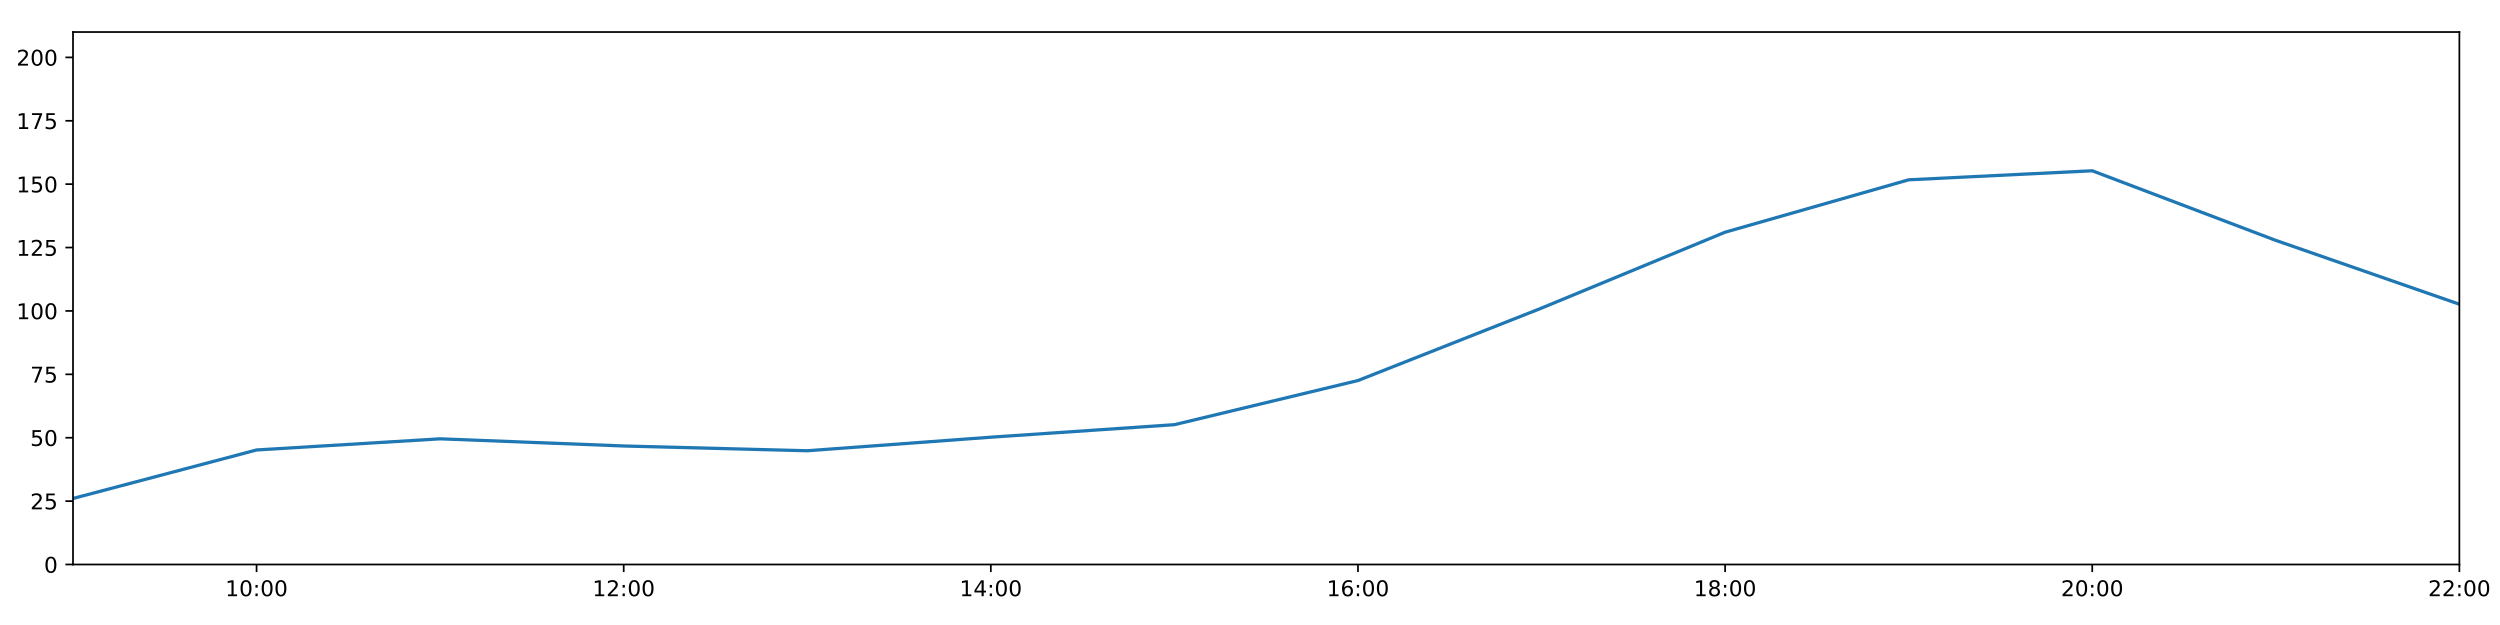
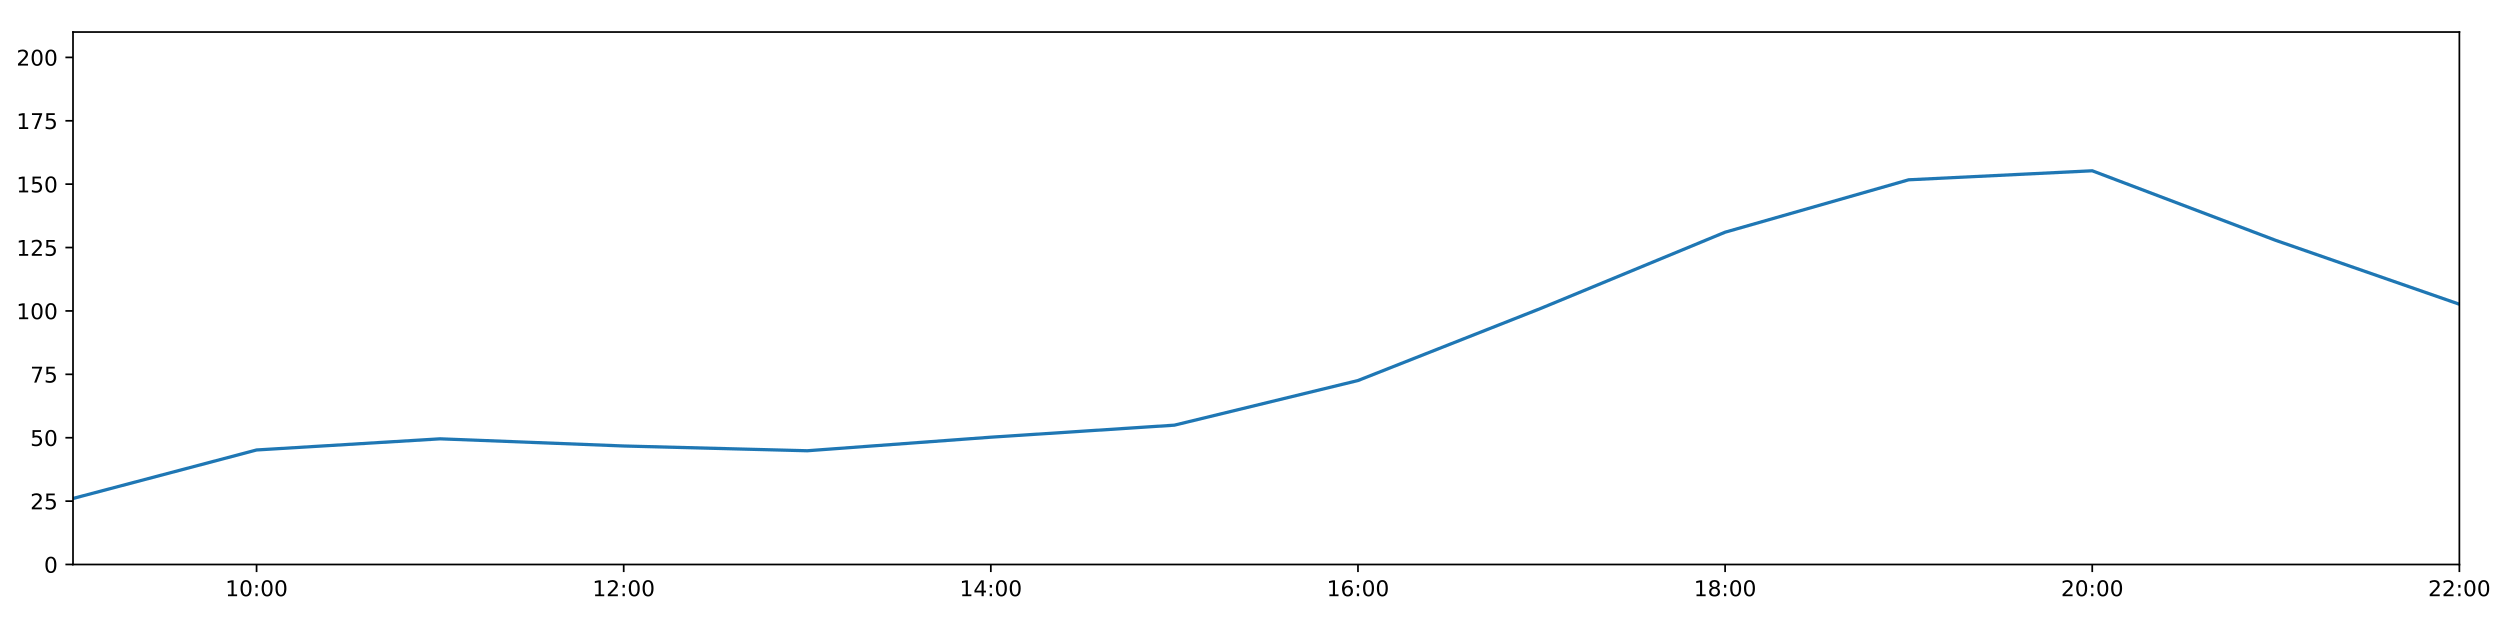
<svg xmlns="http://www.w3.org/2000/svg" xmlns:xlink="http://www.w3.org/1999/xlink" height="288pt" version="1.1" viewBox="0 0 1152 288" width="1152pt">
  <defs>
    <style type="text/css">
*{stroke-linecap:butt;stroke-linejoin:round;}
  </style>
  </defs>
  <g id="figure_1">
    <g id="patch_1">
      <path d="M 0 288  L 1152 288  L 1152 0  L 0 0  z " style="fill:#ffffff;" />
    </g>
    <g id="axes_1">
      <g id="patch_2">
        <path d="M 33.64 260.12  L 1133.28 260.12  L 1133.28 14.76  L 33.64 14.76  z " style="fill:#ffffff;" />
      </g>
      <g id="matplotlib.axis_1">
        <g id="xtick_1">
          <g id="line2d_1">
            <defs>
-               <path d="M 0 0  L 0 3.5  " id="mddd4aa1a2d" style="stroke:#000000;stroke-width:0.8;" />
-             </defs>
-             <g>
-               <use style="stroke:#000000;stroke-width:0.8;" x="118.228" xlink:href="#mddd4aa1a2d" y="260.12" />
+               <path d="M 0 0  L 0 3.5  " id="me37d09826b" style="stroke:#000000;stroke-width:0.8;" />
+             </defs>
+             <g>
+               <use style="stroke:#000000;stroke-width:0.8;" x="118.228" xlink:href="#me37d09826b" y="260.12" />
            </g>
          </g>
          <g id="text_1">
            <defs>
              <path d="M 12.406 8.297  L 28.516 8.297  L 28.516 63.922  L 10.984 60.406  L 10.984 69.391  L 28.422 72.906  L 38.281 72.906  L 38.281 8.297  L 54.391 8.297  L 54.391 0  L 12.406 0  z " id="DejaVuSans-49" />
              <path d="M 31.781 66.406  Q 24.172 66.406 20.328 58.906  Q 16.5 51.422 16.5 36.375  Q 16.5 21.391 20.328 13.891  Q 24.172 6.391 31.781 6.391  Q 39.453 6.391 43.281 13.891  Q 47.125 21.391 47.125 36.375  Q 47.125 51.422 43.281 58.906  Q 39.453 66.406 31.781 66.406  z M 31.781 74.219  Q 44.047 74.219 50.516 64.516  Q 56.984 54.828 56.984 36.375  Q 56.984 17.969 50.516 8.266  Q 44.047 -1.422 31.781 -1.422  Q 19.531 -1.422 13.062 8.266  Q 6.594 17.969 6.594 36.375  Q 6.594 54.828 13.062 64.516  Q 19.531 74.219 31.781 74.219  z " id="DejaVuSans-48" />
              <path d="M 11.719 12.406  L 22.016 12.406  L 22.016 0  L 11.719 0  z M 11.719 51.703  L 22.016 51.703  L 22.016 39.312  L 11.719 39.312  z " id="DejaVuSans-58" />
            </defs>
            <g transform="translate(103.8183 274.7184)scale(0.1 -0.1)">
              <use xlink:href="#DejaVuSans-49" />
              <use x="63.623" xlink:href="#DejaVuSans-48" />
              <use x="127.246" xlink:href="#DejaVuSans-58" />
              <use x="160.938" xlink:href="#DejaVuSans-48" />
              <use x="224.561" xlink:href="#DejaVuSans-48" />
            </g>
          </g>
        </g>
        <g id="xtick_2">
          <g id="line2d_2">
            <g>
-               <use style="stroke:#000000;stroke-width:0.8;" x="287.403" xlink:href="#mddd4aa1a2d" y="260.12" />
+               <use style="stroke:#000000;stroke-width:0.8;" x="287.403" xlink:href="#me37d09826b" y="260.12" />
            </g>
          </g>
          <g id="text_2">
            <defs>
              <path d="M 19.188 8.297  L 53.609 8.297  L 53.609 0  L 7.328 0  L 7.328 8.297  Q 12.938 14.109 22.625 23.891  Q 32.328 33.688 34.812 36.531  Q 39.547 41.844 41.422 45.531  Q 43.312 49.219 43.312 52.781  Q 43.312 58.594 39.234 62.25  Q 35.156 65.922 28.609 65.922  Q 23.969 65.922 18.812 64.312  Q 13.672 62.703 7.812 59.422  L 7.812 69.391  Q 13.766 71.781 18.938 73  Q 24.125 74.219 28.422 74.219  Q 39.75 74.219 46.484 68.547  Q 53.219 62.891 53.219 53.422  Q 53.219 48.922 51.531 44.891  Q 49.859 40.875 45.406 35.406  Q 44.188 33.984 37.641 27.219  Q 31.109 20.453 19.188 8.297  z " id="DejaVuSans-50" />
            </defs>
            <g transform="translate(272.9937 274.7184)scale(0.1 -0.1)">
              <use xlink:href="#DejaVuSans-49" />
              <use x="63.623" xlink:href="#DejaVuSans-50" />
              <use x="127.246" xlink:href="#DejaVuSans-58" />
              <use x="160.938" xlink:href="#DejaVuSans-48" />
              <use x="224.561" xlink:href="#DejaVuSans-48" />
            </g>
          </g>
        </g>
        <g id="xtick_3">
          <g id="line2d_3">
            <g>
-               <use style="stroke:#000000;stroke-width:0.8;" x="456.578" xlink:href="#mddd4aa1a2d" y="260.12" />
+               <use style="stroke:#000000;stroke-width:0.8;" x="456.578" xlink:href="#me37d09826b" y="260.12" />
            </g>
          </g>
          <g id="text_3">
            <defs>
              <path d="M 37.797 64.312  L 12.891 25.391  L 37.797 25.391  z M 35.203 72.906  L 47.609 72.906  L 47.609 25.391  L 58.016 25.391  L 58.016 17.188  L 47.609 17.188  L 47.609 0  L 37.797 0  L 37.797 17.188  L 4.891 17.188  L 4.891 26.703  z " id="DejaVuSans-52" />
            </defs>
            <g transform="translate(442.1691 274.7184)scale(0.1 -0.1)">
              <use xlink:href="#DejaVuSans-49" />
              <use x="63.623" xlink:href="#DejaVuSans-52" />
              <use x="127.246" xlink:href="#DejaVuSans-58" />
              <use x="160.938" xlink:href="#DejaVuSans-48" />
              <use x="224.561" xlink:href="#DejaVuSans-48" />
            </g>
          </g>
        </g>
        <g id="xtick_4">
          <g id="line2d_4">
            <g>
-               <use style="stroke:#000000;stroke-width:0.8;" x="625.754" xlink:href="#mddd4aa1a2d" y="260.12" />
+               <use style="stroke:#000000;stroke-width:0.8;" x="625.754" xlink:href="#me37d09826b" y="260.12" />
            </g>
          </g>
          <g id="text_4">
            <defs>
              <path d="M 33.016 40.375  Q 26.375 40.375 22.484 35.828  Q 18.609 31.297 18.609 23.391  Q 18.609 15.531 22.484 10.953  Q 26.375 6.391 33.016 6.391  Q 39.656 6.391 43.531 10.953  Q 47.406 15.531 47.406 23.391  Q 47.406 31.297 43.531 35.828  Q 39.656 40.375 33.016 40.375  z M 52.594 71.297  L 52.594 62.312  Q 48.875 64.062 45.094 64.984  Q 41.312 65.922 37.594 65.922  Q 27.828 65.922 22.672 59.328  Q 17.531 52.734 16.797 39.406  Q 19.672 43.656 24.016 45.922  Q 28.375 48.188 33.594 48.188  Q 44.578 48.188 50.953 41.516  Q 57.328 34.859 57.328 23.391  Q 57.328 12.156 50.688 5.359  Q 44.047 -1.422 33.016 -1.422  Q 20.359 -1.422 13.672 8.266  Q 6.984 17.969 6.984 36.375  Q 6.984 53.656 15.188 63.938  Q 23.391 74.219 37.203 74.219  Q 40.922 74.219 44.703 73.484  Q 48.484 72.75 52.594 71.297  z " id="DejaVuSans-54" />
            </defs>
            <g transform="translate(611.3445 274.7184)scale(0.1 -0.1)">
              <use xlink:href="#DejaVuSans-49" />
              <use x="63.623" xlink:href="#DejaVuSans-54" />
              <use x="127.246" xlink:href="#DejaVuSans-58" />
              <use x="160.938" xlink:href="#DejaVuSans-48" />
              <use x="224.561" xlink:href="#DejaVuSans-48" />
            </g>
          </g>
        </g>
        <g id="xtick_5">
          <g id="line2d_5">
            <g>
-               <use style="stroke:#000000;stroke-width:0.8;" x="794.929" xlink:href="#mddd4aa1a2d" y="260.12" />
+               <use style="stroke:#000000;stroke-width:0.8;" x="794.929" xlink:href="#me37d09826b" y="260.12" />
            </g>
          </g>
          <g id="text_5">
            <defs>
              <path d="M 31.781 34.625  Q 24.75 34.625 20.719 30.859  Q 16.703 27.094 16.703 20.516  Q 16.703 13.922 20.719 10.156  Q 24.75 6.391 31.781 6.391  Q 38.812 6.391 42.859 10.172  Q 46.922 13.969 46.922 20.516  Q 46.922 27.094 42.891 30.859  Q 38.875 34.625 31.781 34.625  z M 21.922 38.812  Q 15.578 40.375 12.031 44.719  Q 8.5 49.078 8.5 55.328  Q 8.5 64.062 14.719 69.141  Q 20.953 74.219 31.781 74.219  Q 42.672 74.219 48.875 69.141  Q 55.078 64.062 55.078 55.328  Q 55.078 49.078 51.531 44.719  Q 48 40.375 41.703 38.812  Q 48.828 37.156 52.797 32.312  Q 56.781 27.484 56.781 20.516  Q 56.781 9.906 50.312 4.234  Q 43.844 -1.422 31.781 -1.422  Q 19.734 -1.422 13.25 4.234  Q 6.781 9.906 6.781 20.516  Q 6.781 27.484 10.781 32.312  Q 14.797 37.156 21.922 38.812  z M 18.312 54.391  Q 18.312 48.734 21.844 45.562  Q 25.391 42.391 31.781 42.391  Q 38.141 42.391 41.719 45.562  Q 45.312 48.734 45.312 54.391  Q 45.312 60.062 41.719 63.234  Q 38.141 66.406 31.781 66.406  Q 25.391 66.406 21.844 63.234  Q 18.312 60.062 18.312 54.391  z " id="DejaVuSans-56" />
            </defs>
            <g transform="translate(780.5199 274.7184)scale(0.1 -0.1)">
              <use xlink:href="#DejaVuSans-49" />
              <use x="63.623" xlink:href="#DejaVuSans-56" />
              <use x="127.246" xlink:href="#DejaVuSans-58" />
              <use x="160.938" xlink:href="#DejaVuSans-48" />
              <use x="224.561" xlink:href="#DejaVuSans-48" />
            </g>
          </g>
        </g>
        <g id="xtick_6">
          <g id="line2d_6">
            <g>
-               <use style="stroke:#000000;stroke-width:0.8;" x="964.105" xlink:href="#mddd4aa1a2d" y="260.12" />
+               <use style="stroke:#000000;stroke-width:0.8;" x="964.105" xlink:href="#me37d09826b" y="260.12" />
            </g>
          </g>
          <g id="text_6">
            <g transform="translate(949.6952 274.7184)scale(0.1 -0.1)">
              <use xlink:href="#DejaVuSans-50" />
              <use x="63.623" xlink:href="#DejaVuSans-48" />
              <use x="127.246" xlink:href="#DejaVuSans-58" />
              <use x="160.938" xlink:href="#DejaVuSans-48" />
              <use x="224.561" xlink:href="#DejaVuSans-48" />
            </g>
          </g>
        </g>
        <g id="xtick_7">
          <g id="line2d_7">
            <g>
-               <use style="stroke:#000000;stroke-width:0.8;" x="1133.28" xlink:href="#mddd4aa1a2d" y="260.12" />
+               <use style="stroke:#000000;stroke-width:0.8;" x="1133.28" xlink:href="#me37d09826b" y="260.12" />
            </g>
          </g>
          <g id="text_7">
            <g transform="translate(1118.871 274.7184)scale(0.1 -0.1)">
              <use xlink:href="#DejaVuSans-50" />
              <use x="63.623" xlink:href="#DejaVuSans-50" />
              <use x="127.246" xlink:href="#DejaVuSans-58" />
              <use x="160.938" xlink:href="#DejaVuSans-48" />
              <use x="224.561" xlink:href="#DejaVuSans-48" />
            </g>
          </g>
        </g>
      </g>
      <g id="matplotlib.axis_2">
        <g id="ytick_1">
          <g id="line2d_8">
            <defs>
-               <path d="M 0 0  L -3.5 0  " id="mf80a3129a6" style="stroke:#000000;stroke-width:0.8;" />
-             </defs>
-             <g>
-               <use style="stroke:#000000;stroke-width:0.8;" x="33.64" xlink:href="#mf80a3129a6" y="260.12" />
+               <path d="M 0 0  L -3.5 0  " id="m29e733c54a" style="stroke:#000000;stroke-width:0.8;" />
+             </defs>
+             <g>
+               <use style="stroke:#000000;stroke-width:0.8;" x="33.64" xlink:href="#m29e733c54a" y="260.12" />
            </g>
          </g>
          <g id="text_8">
            <g transform="translate(20.2775 263.9192)scale(0.1 -0.1)">
              <use xlink:href="#DejaVuSans-48" />
            </g>
          </g>
        </g>
        <g id="ytick_2">
          <g id="line2d_9">
            <g>
-               <use style="stroke:#000000;stroke-width:0.8;" x="33.64" xlink:href="#mf80a3129a6" y="230.91" />
+               <use style="stroke:#000000;stroke-width:0.8;" x="33.64" xlink:href="#m29e733c54a" y="230.91" />
            </g>
          </g>
          <g id="text_9">
            <defs>
              <path d="M 10.797 72.906  L 49.516 72.906  L 49.516 64.594  L 19.828 64.594  L 19.828 46.734  Q 21.969 47.469 24.109 47.828  Q 26.266 48.188 28.422 48.188  Q 40.625 48.188 47.75 41.5  Q 54.891 34.812 54.891 23.391  Q 54.891 11.625 47.562 5.094  Q 40.234 -1.422 26.906 -1.422  Q 22.312 -1.422 17.547 -0.641  Q 12.797 0.141 7.719 1.703  L 7.719 11.625  Q 12.109 9.234 16.797 8.062  Q 21.484 6.891 26.703 6.891  Q 35.156 6.891 40.078 11.328  Q 45.016 15.766 45.016 23.391  Q 45.016 31 40.078 35.438  Q 35.156 39.891 26.703 39.891  Q 22.75 39.891 18.812 39.016  Q 14.891 38.141 10.797 36.281  z " id="DejaVuSans-53" />
            </defs>
            <g transform="translate(13.915 234.7097)scale(0.1 -0.1)">
              <use xlink:href="#DejaVuSans-50" />
              <use x="63.623" xlink:href="#DejaVuSans-53" />
            </g>
          </g>
        </g>
        <g id="ytick_3">
          <g id="line2d_10">
            <g>
-               <use style="stroke:#000000;stroke-width:0.8;" x="33.64" xlink:href="#mf80a3129a6" y="201.701" />
+               <use style="stroke:#000000;stroke-width:0.8;" x="33.64" xlink:href="#m29e733c54a" y="201.701" />
            </g>
          </g>
          <g id="text_10">
            <g transform="translate(13.915 205.5002)scale(0.1 -0.1)">
              <use xlink:href="#DejaVuSans-53" />
              <use x="63.623" xlink:href="#DejaVuSans-48" />
            </g>
          </g>
        </g>
        <g id="ytick_4">
          <g id="line2d_11">
            <g>
-               <use style="stroke:#000000;stroke-width:0.8;" x="33.64" xlink:href="#mf80a3129a6" y="172.491" />
+               <use style="stroke:#000000;stroke-width:0.8;" x="33.64" xlink:href="#m29e733c54a" y="172.491" />
            </g>
          </g>
          <g id="text_11">
            <defs>
              <path d="M 8.203 72.906  L 55.078 72.906  L 55.078 68.703  L 28.609 0  L 18.312 0  L 43.219 64.594  L 8.203 64.594  z " id="DejaVuSans-55" />
            </defs>
            <g transform="translate(13.915 176.2906)scale(0.1 -0.1)">
              <use xlink:href="#DejaVuSans-55" />
              <use x="63.623" xlink:href="#DejaVuSans-53" />
            </g>
          </g>
        </g>
        <g id="ytick_5">
          <g id="line2d_12">
            <g>
-               <use style="stroke:#000000;stroke-width:0.8;" x="33.64" xlink:href="#mf80a3129a6" y="143.282" />
+               <use style="stroke:#000000;stroke-width:0.8;" x="33.64" xlink:href="#m29e733c54a" y="143.282" />
            </g>
          </g>
          <g id="text_12">
            <g transform="translate(7.5525 147.0811)scale(0.1 -0.1)">
              <use xlink:href="#DejaVuSans-49" />
              <use x="63.623" xlink:href="#DejaVuSans-48" />
              <use x="127.246" xlink:href="#DejaVuSans-48" />
            </g>
          </g>
        </g>
        <g id="ytick_6">
          <g id="line2d_13">
            <g>
-               <use style="stroke:#000000;stroke-width:0.8;" x="33.64" xlink:href="#mf80a3129a6" y="114.072" />
+               <use style="stroke:#000000;stroke-width:0.8;" x="33.64" xlink:href="#m29e733c54a" y="114.072" />
            </g>
          </g>
          <g id="text_13">
            <g transform="translate(7.5525 117.8716)scale(0.1 -0.1)">
              <use xlink:href="#DejaVuSans-49" />
              <use x="63.623" xlink:href="#DejaVuSans-50" />
              <use x="127.246" xlink:href="#DejaVuSans-53" />
            </g>
          </g>
        </g>
        <g id="ytick_7">
          <g id="line2d_14">
            <g>
-               <use style="stroke:#000000;stroke-width:0.8;" x="33.64" xlink:href="#mf80a3129a6" y="84.863" />
+               <use style="stroke:#000000;stroke-width:0.8;" x="33.64" xlink:href="#m29e733c54a" y="84.863" />
            </g>
          </g>
          <g id="text_14">
            <g transform="translate(7.5525 88.66208)scale(0.1 -0.1)">
              <use xlink:href="#DejaVuSans-49" />
              <use x="63.623" xlink:href="#DejaVuSans-53" />
              <use x="127.246" xlink:href="#DejaVuSans-48" />
            </g>
          </g>
        </g>
        <g id="ytick_8">
          <g id="line2d_15">
            <g>
-               <use style="stroke:#000000;stroke-width:0.8;" x="33.64" xlink:href="#mf80a3129a6" y="55.653" />
+               <use style="stroke:#000000;stroke-width:0.8;" x="33.64" xlink:href="#m29e733c54a" y="55.653" />
            </g>
          </g>
          <g id="text_15">
            <g transform="translate(7.5525 59.45255)scale(0.1 -0.1)">
              <use xlink:href="#DejaVuSans-49" />
              <use x="63.623" xlink:href="#DejaVuSans-55" />
              <use x="127.246" xlink:href="#DejaVuSans-53" />
            </g>
          </g>
        </g>
        <g id="ytick_9">
          <g id="line2d_16">
            <g>
-               <use style="stroke:#000000;stroke-width:0.8;" x="33.64" xlink:href="#mf80a3129a6" y="26.444" />
+               <use style="stroke:#000000;stroke-width:0.8;" x="33.64" xlink:href="#m29e733c54a" y="26.444" />
            </g>
          </g>
          <g id="text_16">
            <g transform="translate(7.5525 30.24303)scale(0.1 -0.1)">
              <use xlink:href="#DejaVuSans-50" />
              <use x="63.623" xlink:href="#DejaVuSans-48" />
              <use x="127.246" xlink:href="#DejaVuSans-48" />
            </g>
          </g>
        </g>
      </g>
      <g id="line2d_17">
-         <path clip-path="url(#pc36adc062a)" d="M 33.64 229.689  L 118.228 207.348  L 202.815 202.209  L 287.403 205.511  L 371.991 207.71  L 456.578 201.458  L 541.166 195.692  L 625.754 175.347  L 710.342 141.967  L 794.929 106.997  L 879.517 82.851  L 964.105 78.696  L 1048.692 110.773  L 1133.28 140.189  " style="fill:none;stroke:#1f77b4;stroke-linecap:square;stroke-width:1.5;" />
+         <path clip-path="url(#pc83014cb2c)" d="M 33.64 229.689  L 118.228 207.348  L 202.815 202.209  L 287.403 205.511  L 371.991 207.71  L 456.578 201.458  L 541.166 195.912  L 625.754 175.347  L 710.342 141.967  L 794.929 106.997  L 879.517 82.851  L 964.105 78.696  L 1048.692 110.773  L 1133.28 140.189  " style="fill:none;stroke:#1f77b4;stroke-linecap:square;stroke-width:1.5;" />
      </g>
      <g id="patch_3">
        <path d="M 33.64 260.12  L 33.64 14.76  " style="fill:none;stroke:#000000;stroke-linecap:square;stroke-linejoin:miter;stroke-width:0.8;" />
      </g>
      <g id="patch_4">
        <path d="M 1133.28 260.12  L 1133.28 14.76  " style="fill:none;stroke:#000000;stroke-linecap:square;stroke-linejoin:miter;stroke-width:0.8;" />
      </g>
      <g id="patch_5">
        <path d="M 33.64 260.12  L 1133.28 260.12  " style="fill:none;stroke:#000000;stroke-linecap:square;stroke-linejoin:miter;stroke-width:0.8;" />
      </g>
      <g id="patch_6">
        <path d="M 33.64 14.76  L 1133.28 14.76  " style="fill:none;stroke:#000000;stroke-linecap:square;stroke-linejoin:miter;stroke-width:0.8;" />
      </g>
    </g>
  </g>
  <defs>
-     <clipPath id="pc36adc062a">
+     <clipPath id="pc83014cb2c">
      <rect height="245.36" width="1099.64" x="33.64" y="14.76" />
    </clipPath>
  </defs>
</svg>
